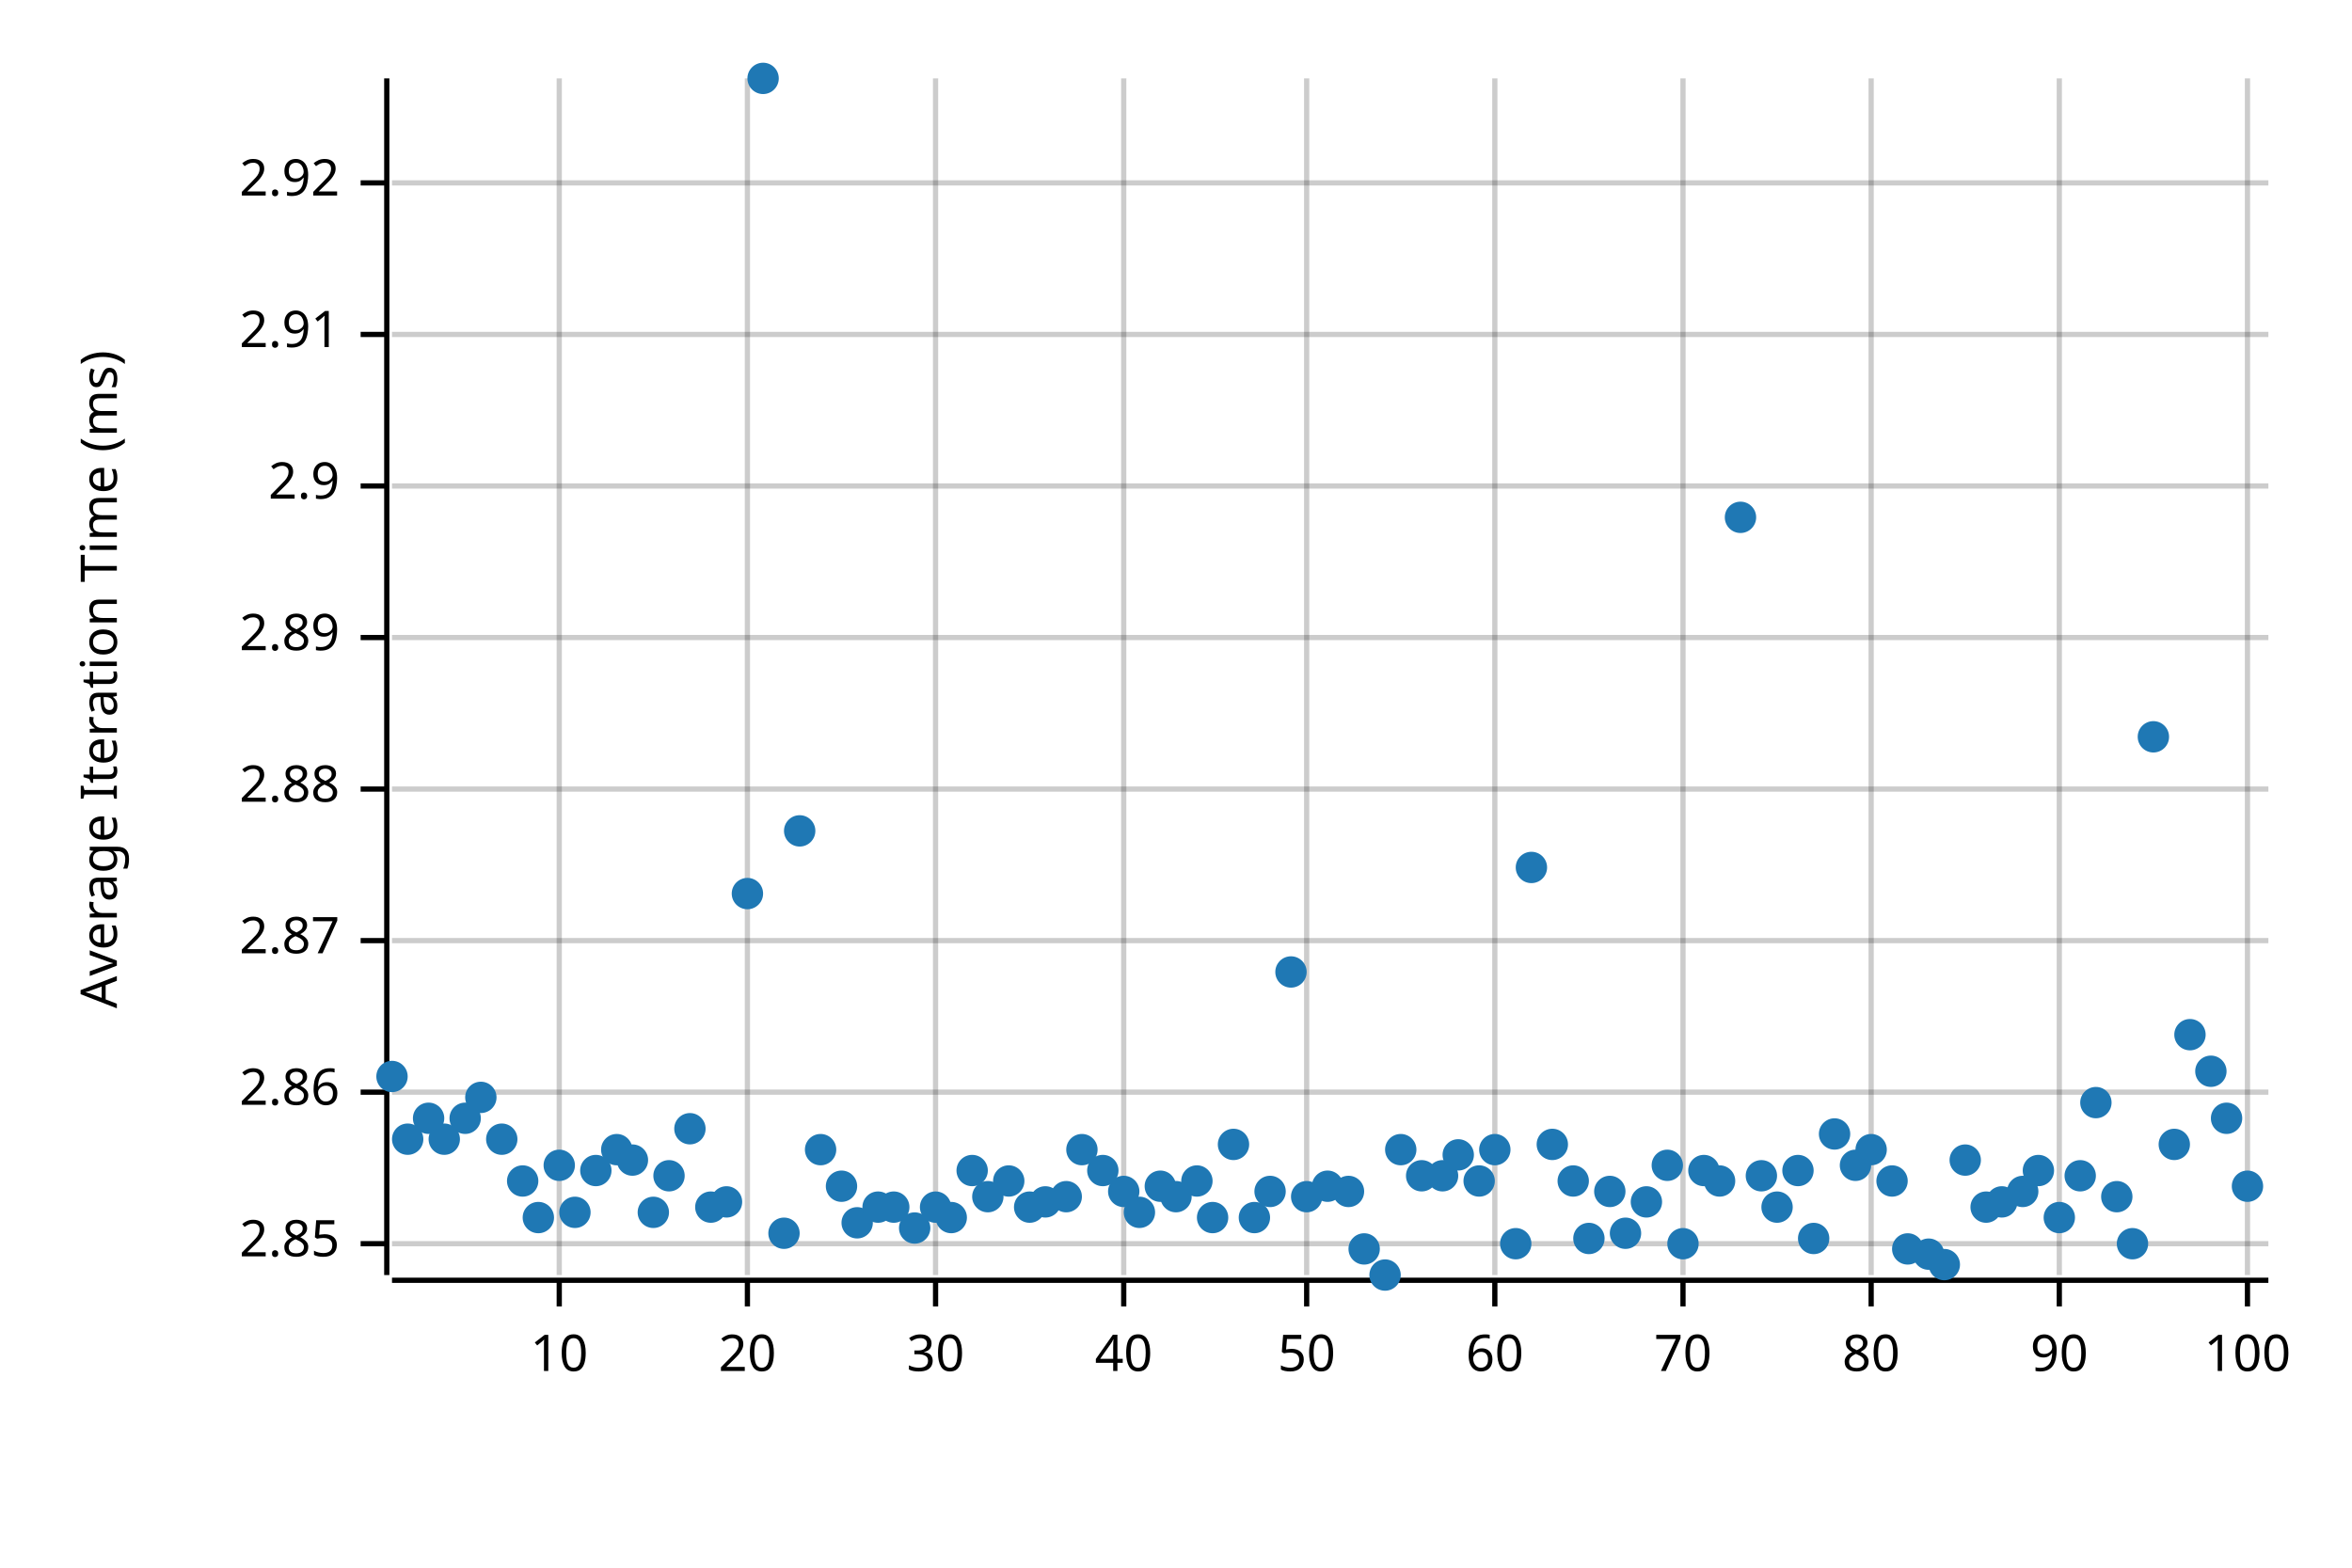
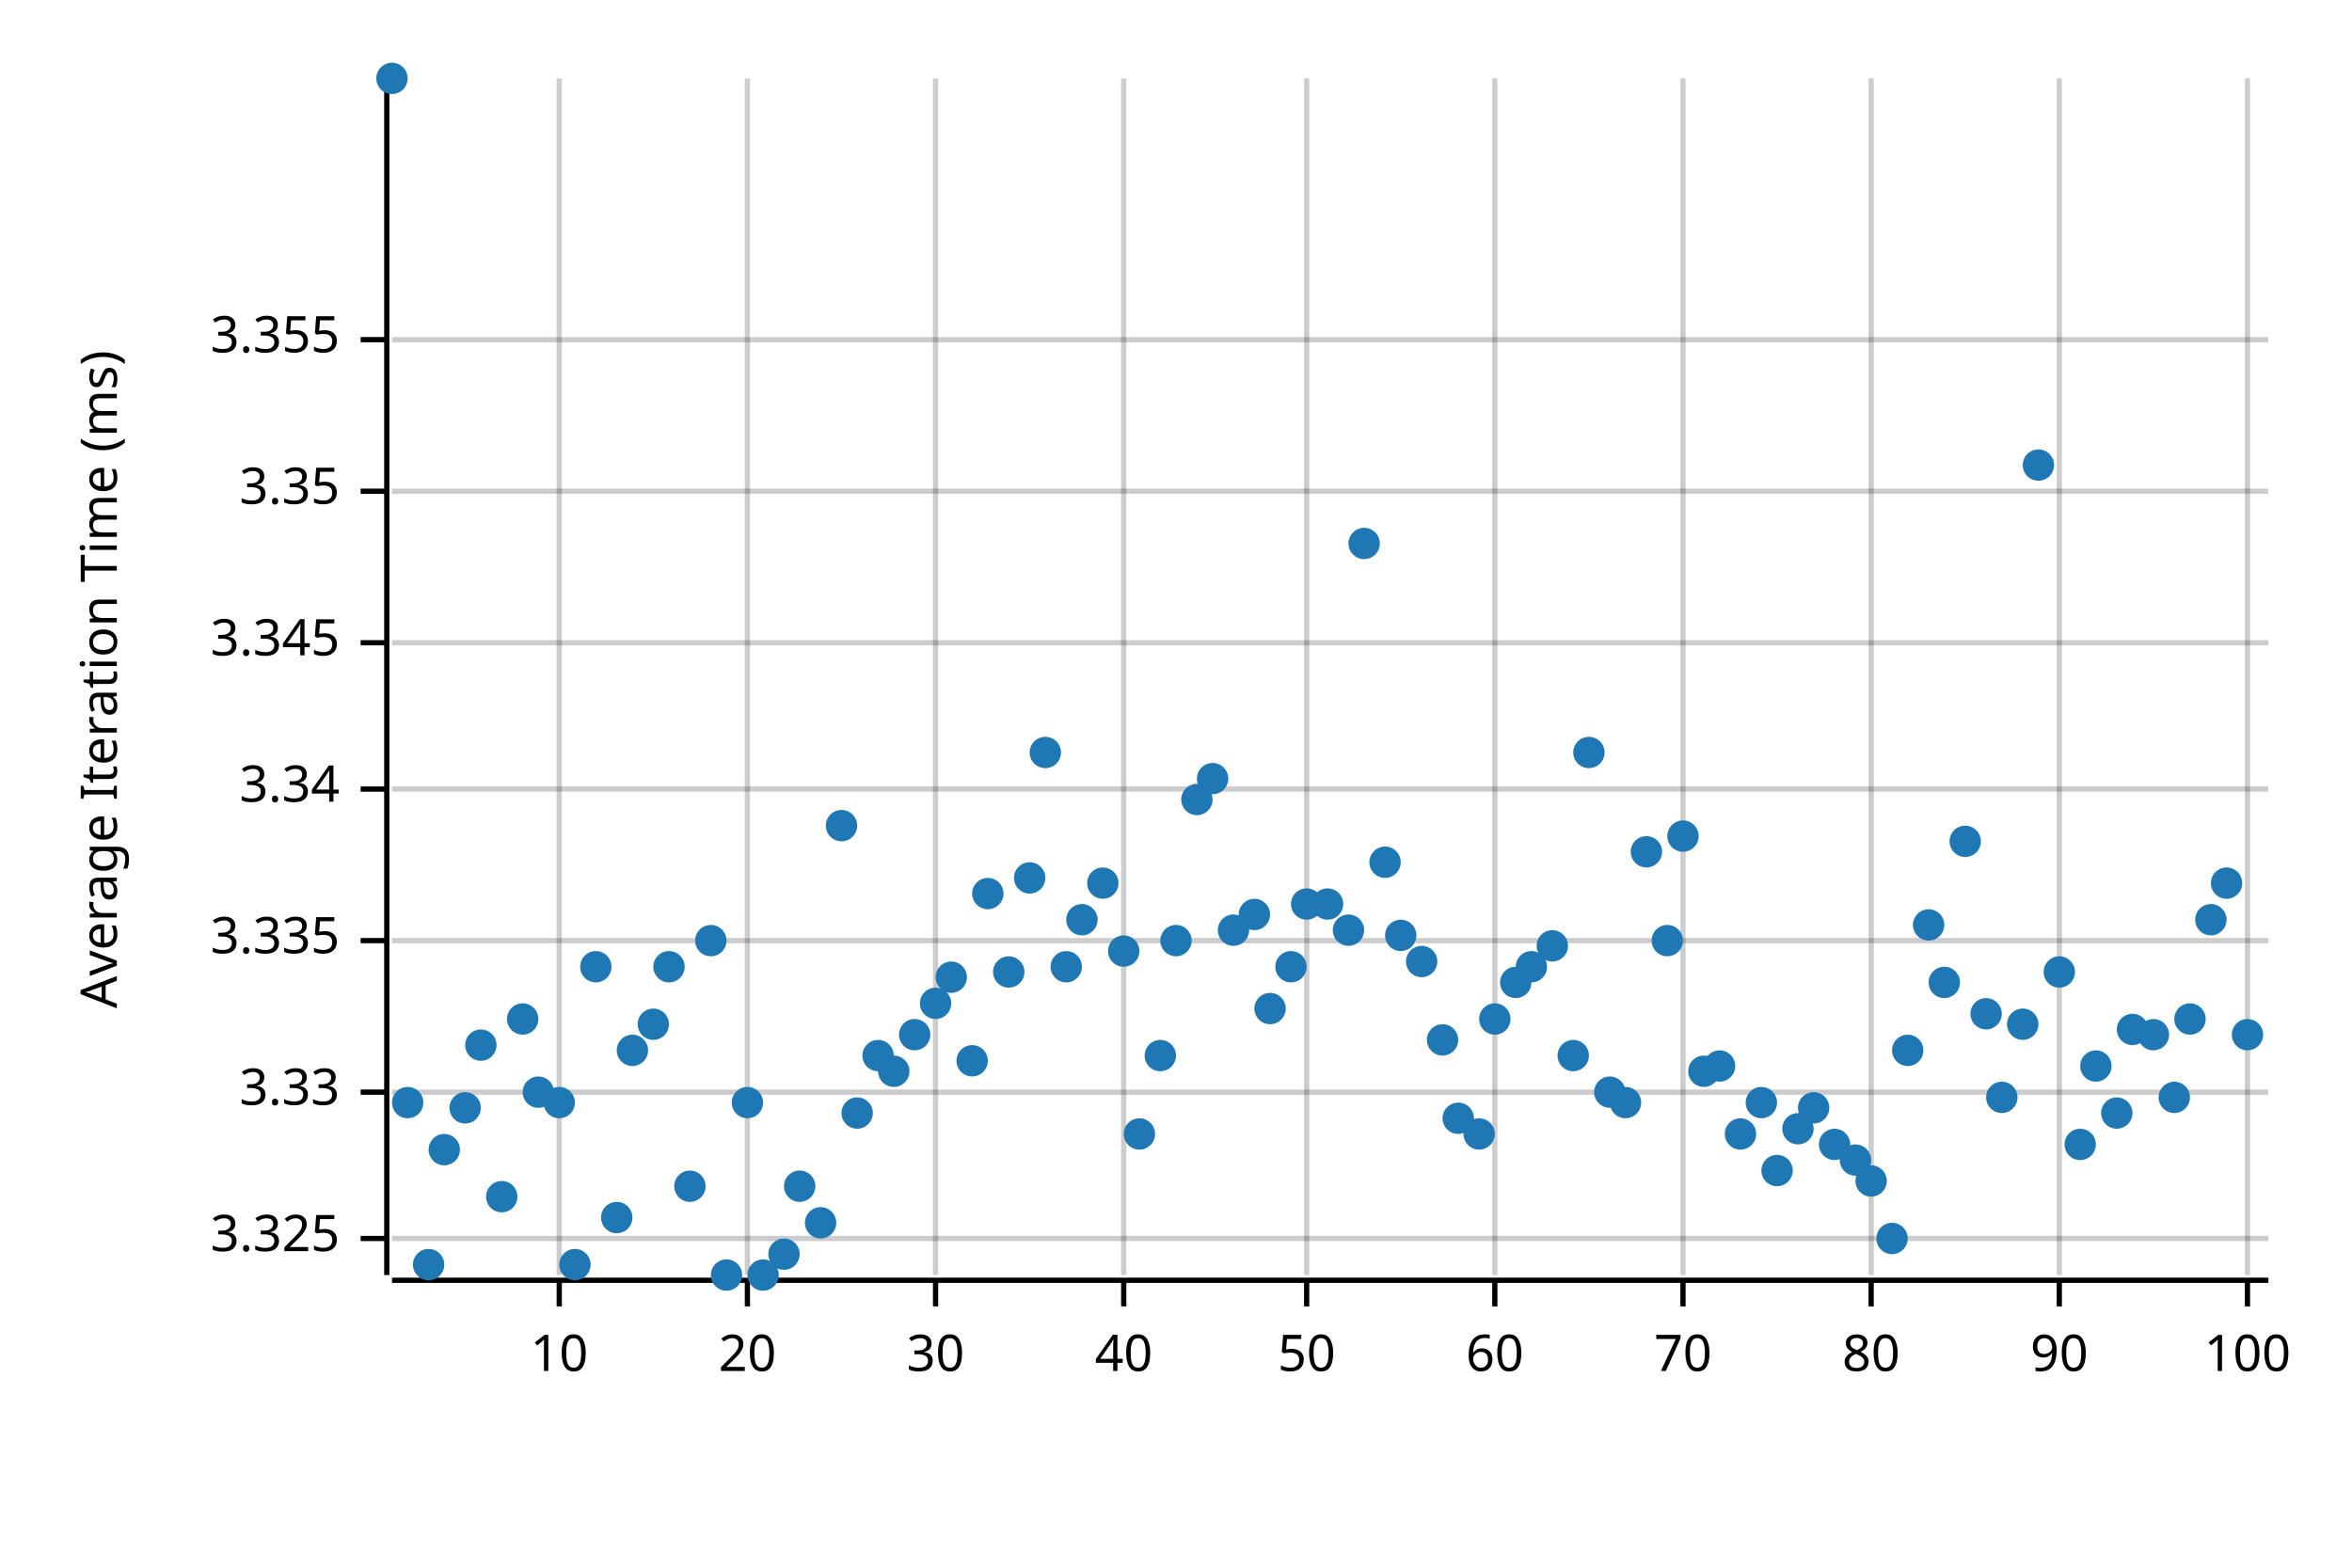
<svg xmlns="http://www.w3.org/2000/svg" width="450" height="300" viewBox="0 0 450 300">
  <text x="15" y="130" dy="0.76em" text-anchor="middle" font-family="sans-serif" font-size="9.677" opacity="1" fill="#000000" transform="rotate(270, 15, 130)">
Average Iteration Time (ms)
</text>
  <line opacity="0.2" stroke="#000000" stroke-width="1" x1="107" y1="244" x2="107" y2="15" />
  <line opacity="0.2" stroke="#000000" stroke-width="1" x1="143" y1="244" x2="143" y2="15" />
  <line opacity="0.2" stroke="#000000" stroke-width="1" x1="179" y1="244" x2="179" y2="15" />
  <line opacity="0.2" stroke="#000000" stroke-width="1" x1="215" y1="244" x2="215" y2="15" />
  <line opacity="0.2" stroke="#000000" stroke-width="1" x1="250" y1="244" x2="250" y2="15" />
  <line opacity="0.2" stroke="#000000" stroke-width="1" x1="286" y1="244" x2="286" y2="15" />
  <line opacity="0.2" stroke="#000000" stroke-width="1" x1="322" y1="244" x2="322" y2="15" />
  <line opacity="0.2" stroke="#000000" stroke-width="1" x1="358" y1="244" x2="358" y2="15" />
  <line opacity="0.2" stroke="#000000" stroke-width="1" x1="394" y1="244" x2="394" y2="15" />
  <line opacity="0.2" stroke="#000000" stroke-width="1" x1="430" y1="244" x2="430" y2="15" />
-   <line opacity="0.2" stroke="#000000" stroke-width="1" x1="75" y1="238" x2="434" y2="238" />
+   <line opacity="0.2" stroke="#000000" stroke-width="1" x1="75" y1="237" x2="434" y2="237" />
  <line opacity="0.2" stroke="#000000" stroke-width="1" x1="75" y1="209" x2="434" y2="209" />
  <line opacity="0.2" stroke="#000000" stroke-width="1" x1="75" y1="180" x2="434" y2="180" />
  <line opacity="0.2" stroke="#000000" stroke-width="1" x1="75" y1="151" x2="434" y2="151" />
-   <line opacity="0.2" stroke="#000000" stroke-width="1" x1="75" y1="122" x2="434" y2="122" />
-   <line opacity="0.2" stroke="#000000" stroke-width="1" x1="75" y1="93" x2="434" y2="93" />
-   <line opacity="0.2" stroke="#000000" stroke-width="1" x1="75" y1="64" x2="434" y2="64" />
-   <line opacity="0.2" stroke="#000000" stroke-width="1" x1="75" y1="35" x2="434" y2="35" />
+   <line opacity="0.2" stroke="#000000" stroke-width="1" x1="75" y1="123" x2="434" y2="123" />
+   <line opacity="0.2" stroke="#000000" stroke-width="1" x1="75" y1="94" x2="434" y2="94" />
+   <line opacity="0.2" stroke="#000000" stroke-width="1" x1="75" y1="65" x2="434" y2="65" />
  <polyline fill="none" opacity="1" stroke="#000000" stroke-width="1" points="74,15 74,244 " />
-   <text x="65" y="238" dy="0.5ex" text-anchor="end" font-family="sans-serif" font-size="9.677" opacity="1" fill="#000000">
- 2.85
+   <text x="65" y="237" dy="0.5ex" text-anchor="end" font-family="sans-serif" font-size="9.677" opacity="1" fill="#000000">
+ 3.325
</text>
-   <polyline fill="none" opacity="1" stroke="#000000" stroke-width="1" points="69,238 74,238 " />
+   <polyline fill="none" opacity="1" stroke="#000000" stroke-width="1" points="69,237 74,237 " />
  <text x="65" y="209" dy="0.5ex" text-anchor="end" font-family="sans-serif" font-size="9.677" opacity="1" fill="#000000">
- 2.86
+ 3.33
</text>
  <polyline fill="none" opacity="1" stroke="#000000" stroke-width="1" points="69,209 74,209 " />
  <text x="65" y="180" dy="0.5ex" text-anchor="end" font-family="sans-serif" font-size="9.677" opacity="1" fill="#000000">
- 2.87
+ 3.335
</text>
  <polyline fill="none" opacity="1" stroke="#000000" stroke-width="1" points="69,180 74,180 " />
  <text x="65" y="151" dy="0.5ex" text-anchor="end" font-family="sans-serif" font-size="9.677" opacity="1" fill="#000000">
- 2.88
+ 3.34
</text>
  <polyline fill="none" opacity="1" stroke="#000000" stroke-width="1" points="69,151 74,151 " />
-   <text x="65" y="122" dy="0.5ex" text-anchor="end" font-family="sans-serif" font-size="9.677" opacity="1" fill="#000000">
- 2.89
+   <text x="65" y="123" dy="0.5ex" text-anchor="end" font-family="sans-serif" font-size="9.677" opacity="1" fill="#000000">
+ 3.345
</text>
-   <polyline fill="none" opacity="1" stroke="#000000" stroke-width="1" points="69,122 74,122 " />
-   <text x="65" y="93" dy="0.5ex" text-anchor="end" font-family="sans-serif" font-size="9.677" opacity="1" fill="#000000">
- 2.9
+   <polyline fill="none" opacity="1" stroke="#000000" stroke-width="1" points="69,123 74,123 " />
+   <text x="65" y="94" dy="0.5ex" text-anchor="end" font-family="sans-serif" font-size="9.677" opacity="1" fill="#000000">
+ 3.35
</text>
-   <polyline fill="none" opacity="1" stroke="#000000" stroke-width="1" points="69,93 74,93 " />
-   <text x="65" y="64" dy="0.5ex" text-anchor="end" font-family="sans-serif" font-size="9.677" opacity="1" fill="#000000">
- 2.91
+   <polyline fill="none" opacity="1" stroke="#000000" stroke-width="1" points="69,94 74,94 " />
+   <text x="65" y="65" dy="0.5ex" text-anchor="end" font-family="sans-serif" font-size="9.677" opacity="1" fill="#000000">
+ 3.355
</text>
-   <polyline fill="none" opacity="1" stroke="#000000" stroke-width="1" points="69,64 74,64 " />
-   <text x="65" y="35" dy="0.5ex" text-anchor="end" font-family="sans-serif" font-size="9.677" opacity="1" fill="#000000">
- 2.92
- </text>
-   <polyline fill="none" opacity="1" stroke="#000000" stroke-width="1" points="69,35 74,35 " />
+   <polyline fill="none" opacity="1" stroke="#000000" stroke-width="1" points="69,65 74,65 " />
  <polyline fill="none" opacity="1" stroke="#000000" stroke-width="1" points="75,245 434,245 " />
  <text x="107" y="255" dy="0.76em" text-anchor="middle" font-family="sans-serif" font-size="9.677" opacity="1" fill="#000000">
10
</text>
  <polyline fill="none" opacity="1" stroke="#000000" stroke-width="1" points="107,245 107,250 " />
  <text x="143" y="255" dy="0.76em" text-anchor="middle" font-family="sans-serif" font-size="9.677" opacity="1" fill="#000000">
20
</text>
  <polyline fill="none" opacity="1" stroke="#000000" stroke-width="1" points="143,245 143,250 " />
  <text x="179" y="255" dy="0.76em" text-anchor="middle" font-family="sans-serif" font-size="9.677" opacity="1" fill="#000000">
30
</text>
  <polyline fill="none" opacity="1" stroke="#000000" stroke-width="1" points="179,245 179,250 " />
  <text x="215" y="255" dy="0.76em" text-anchor="middle" font-family="sans-serif" font-size="9.677" opacity="1" fill="#000000">
40
</text>
  <polyline fill="none" opacity="1" stroke="#000000" stroke-width="1" points="215,245 215,250 " />
  <text x="250" y="255" dy="0.76em" text-anchor="middle" font-family="sans-serif" font-size="9.677" opacity="1" fill="#000000">
50
</text>
  <polyline fill="none" opacity="1" stroke="#000000" stroke-width="1" points="250,245 250,250 " />
  <text x="286" y="255" dy="0.76em" text-anchor="middle" font-family="sans-serif" font-size="9.677" opacity="1" fill="#000000">
60
</text>
  <polyline fill="none" opacity="1" stroke="#000000" stroke-width="1" points="286,245 286,250 " />
  <text x="322" y="255" dy="0.76em" text-anchor="middle" font-family="sans-serif" font-size="9.677" opacity="1" fill="#000000">
70
</text>
  <polyline fill="none" opacity="1" stroke="#000000" stroke-width="1" points="322,245 322,250 " />
  <text x="358" y="255" dy="0.76em" text-anchor="middle" font-family="sans-serif" font-size="9.677" opacity="1" fill="#000000">
80
</text>
  <polyline fill="none" opacity="1" stroke="#000000" stroke-width="1" points="358,245 358,250 " />
  <text x="394" y="255" dy="0.76em" text-anchor="middle" font-family="sans-serif" font-size="9.677" opacity="1" fill="#000000">
90
</text>
  <polyline fill="none" opacity="1" stroke="#000000" stroke-width="1" points="394,245 394,250 " />
  <text x="430" y="255" dy="0.76em" text-anchor="middle" font-family="sans-serif" font-size="9.677" opacity="1" fill="#000000">
100
</text>
  <polyline fill="none" opacity="1" stroke="#000000" stroke-width="1" points="430,245 430,250 " />
-   <circle cx="75" cy="206" r="3" opacity="1" fill="#1F78B4" stroke="none" stroke-width="1" />
-   <circle cx="78" cy="218" r="3" opacity="1" fill="#1F78B4" stroke="none" stroke-width="1" />
-   <circle cx="82" cy="214" r="3" opacity="1" fill="#1F78B4" stroke="none" stroke-width="1" />
-   <circle cx="85" cy="218" r="3" opacity="1" fill="#1F78B4" stroke="none" stroke-width="1" />
-   <circle cx="89" cy="214" r="3" opacity="1" fill="#1F78B4" stroke="none" stroke-width="1" />
-   <circle cx="92" cy="210" r="3" opacity="1" fill="#1F78B4" stroke="none" stroke-width="1" />
-   <circle cx="96" cy="218" r="3" opacity="1" fill="#1F78B4" stroke="none" stroke-width="1" />
-   <circle cx="100" cy="226" r="3" opacity="1" fill="#1F78B4" stroke="none" stroke-width="1" />
-   <circle cx="103" cy="233" r="3" opacity="1" fill="#1F78B4" stroke="none" stroke-width="1" />
-   <circle cx="107" cy="223" r="3" opacity="1" fill="#1F78B4" stroke="none" stroke-width="1" />
-   <circle cx="110" cy="232" r="3" opacity="1" fill="#1F78B4" stroke="none" stroke-width="1" />
-   <circle cx="114" cy="224" r="3" opacity="1" fill="#1F78B4" stroke="none" stroke-width="1" />
-   <circle cx="118" cy="220" r="3" opacity="1" fill="#1F78B4" stroke="none" stroke-width="1" />
-   <circle cx="121" cy="222" r="3" opacity="1" fill="#1F78B4" stroke="none" stroke-width="1" />
-   <circle cx="125" cy="232" r="3" opacity="1" fill="#1F78B4" stroke="none" stroke-width="1" />
-   <circle cx="128" cy="225" r="3" opacity="1" fill="#1F78B4" stroke="none" stroke-width="1" />
-   <circle cx="132" cy="216" r="3" opacity="1" fill="#1F78B4" stroke="none" stroke-width="1" />
-   <circle cx="136" cy="231" r="3" opacity="1" fill="#1F78B4" stroke="none" stroke-width="1" />
-   <circle cx="139" cy="230" r="3" opacity="1" fill="#1F78B4" stroke="none" stroke-width="1" />
-   <circle cx="143" cy="171" r="3" opacity="1" fill="#1F78B4" stroke="none" stroke-width="1" />
-   <circle cx="146" cy="15" r="3" opacity="1" fill="#1F78B4" stroke="none" stroke-width="1" />
-   <circle cx="150" cy="236" r="3" opacity="1" fill="#1F78B4" stroke="none" stroke-width="1" />
-   <circle cx="153" cy="159" r="3" opacity="1" fill="#1F78B4" stroke="none" stroke-width="1" />
-   <circle cx="157" cy="220" r="3" opacity="1" fill="#1F78B4" stroke="none" stroke-width="1" />
-   <circle cx="161" cy="227" r="3" opacity="1" fill="#1F78B4" stroke="none" stroke-width="1" />
-   <circle cx="164" cy="234" r="3" opacity="1" fill="#1F78B4" stroke="none" stroke-width="1" />
-   <circle cx="168" cy="231" r="3" opacity="1" fill="#1F78B4" stroke="none" stroke-width="1" />
-   <circle cx="171" cy="231" r="3" opacity="1" fill="#1F78B4" stroke="none" stroke-width="1" />
-   <circle cx="175" cy="235" r="3" opacity="1" fill="#1F78B4" stroke="none" stroke-width="1" />
-   <circle cx="179" cy="231" r="3" opacity="1" fill="#1F78B4" stroke="none" stroke-width="1" />
-   <circle cx="182" cy="233" r="3" opacity="1" fill="#1F78B4" stroke="none" stroke-width="1" />
-   <circle cx="186" cy="224" r="3" opacity="1" fill="#1F78B4" stroke="none" stroke-width="1" />
-   <circle cx="189" cy="229" r="3" opacity="1" fill="#1F78B4" stroke="none" stroke-width="1" />
-   <circle cx="193" cy="226" r="3" opacity="1" fill="#1F78B4" stroke="none" stroke-width="1" />
-   <circle cx="197" cy="231" r="3" opacity="1" fill="#1F78B4" stroke="none" stroke-width="1" />
-   <circle cx="200" cy="230" r="3" opacity="1" fill="#1F78B4" stroke="none" stroke-width="1" />
-   <circle cx="204" cy="229" r="3" opacity="1" fill="#1F78B4" stroke="none" stroke-width="1" />
-   <circle cx="207" cy="220" r="3" opacity="1" fill="#1F78B4" stroke="none" stroke-width="1" />
-   <circle cx="211" cy="224" r="3" opacity="1" fill="#1F78B4" stroke="none" stroke-width="1" />
-   <circle cx="215" cy="228" r="3" opacity="1" fill="#1F78B4" stroke="none" stroke-width="1" />
-   <circle cx="218" cy="232" r="3" opacity="1" fill="#1F78B4" stroke="none" stroke-width="1" />
-   <circle cx="222" cy="227" r="3" opacity="1" fill="#1F78B4" stroke="none" stroke-width="1" />
-   <circle cx="225" cy="229" r="3" opacity="1" fill="#1F78B4" stroke="none" stroke-width="1" />
-   <circle cx="229" cy="226" r="3" opacity="1" fill="#1F78B4" stroke="none" stroke-width="1" />
-   <circle cx="232" cy="233" r="3" opacity="1" fill="#1F78B4" stroke="none" stroke-width="1" />
-   <circle cx="236" cy="219" r="3" opacity="1" fill="#1F78B4" stroke="none" stroke-width="1" />
-   <circle cx="240" cy="233" r="3" opacity="1" fill="#1F78B4" stroke="none" stroke-width="1" />
-   <circle cx="243" cy="228" r="3" opacity="1" fill="#1F78B4" stroke="none" stroke-width="1" />
-   <circle cx="247" cy="186" r="3" opacity="1" fill="#1F78B4" stroke="none" stroke-width="1" />
-   <circle cx="250" cy="229" r="3" opacity="1" fill="#1F78B4" stroke="none" stroke-width="1" />
-   <circle cx="254" cy="227" r="3" opacity="1" fill="#1F78B4" stroke="none" stroke-width="1" />
-   <circle cx="258" cy="228" r="3" opacity="1" fill="#1F78B4" stroke="none" stroke-width="1" />
-   <circle cx="261" cy="239" r="3" opacity="1" fill="#1F78B4" stroke="none" stroke-width="1" />
-   <circle cx="265" cy="244" r="3" opacity="1" fill="#1F78B4" stroke="none" stroke-width="1" />
-   <circle cx="268" cy="220" r="3" opacity="1" fill="#1F78B4" stroke="none" stroke-width="1" />
-   <circle cx="272" cy="225" r="3" opacity="1" fill="#1F78B4" stroke="none" stroke-width="1" />
-   <circle cx="276" cy="225" r="3" opacity="1" fill="#1F78B4" stroke="none" stroke-width="1" />
-   <circle cx="279" cy="221" r="3" opacity="1" fill="#1F78B4" stroke="none" stroke-width="1" />
-   <circle cx="283" cy="226" r="3" opacity="1" fill="#1F78B4" stroke="none" stroke-width="1" />
-   <circle cx="286" cy="220" r="3" opacity="1" fill="#1F78B4" stroke="none" stroke-width="1" />
-   <circle cx="290" cy="238" r="3" opacity="1" fill="#1F78B4" stroke="none" stroke-width="1" />
-   <circle cx="293" cy="166" r="3" opacity="1" fill="#1F78B4" stroke="none" stroke-width="1" />
-   <circle cx="297" cy="219" r="3" opacity="1" fill="#1F78B4" stroke="none" stroke-width="1" />
-   <circle cx="301" cy="226" r="3" opacity="1" fill="#1F78B4" stroke="none" stroke-width="1" />
-   <circle cx="304" cy="237" r="3" opacity="1" fill="#1F78B4" stroke="none" stroke-width="1" />
-   <circle cx="308" cy="228" r="3" opacity="1" fill="#1F78B4" stroke="none" stroke-width="1" />
-   <circle cx="311" cy="236" r="3" opacity="1" fill="#1F78B4" stroke="none" stroke-width="1" />
-   <circle cx="315" cy="230" r="3" opacity="1" fill="#1F78B4" stroke="none" stroke-width="1" />
-   <circle cx="319" cy="223" r="3" opacity="1" fill="#1F78B4" stroke="none" stroke-width="1" />
-   <circle cx="322" cy="238" r="3" opacity="1" fill="#1F78B4" stroke="none" stroke-width="1" />
-   <circle cx="326" cy="224" r="3" opacity="1" fill="#1F78B4" stroke="none" stroke-width="1" />
-   <circle cx="329" cy="226" r="3" opacity="1" fill="#1F78B4" stroke="none" stroke-width="1" />
-   <circle cx="333" cy="99" r="3" opacity="1" fill="#1F78B4" stroke="none" stroke-width="1" />
-   <circle cx="337" cy="225" r="3" opacity="1" fill="#1F78B4" stroke="none" stroke-width="1" />
-   <circle cx="340" cy="231" r="3" opacity="1" fill="#1F78B4" stroke="none" stroke-width="1" />
-   <circle cx="344" cy="224" r="3" opacity="1" fill="#1F78B4" stroke="none" stroke-width="1" />
-   <circle cx="347" cy="237" r="3" opacity="1" fill="#1F78B4" stroke="none" stroke-width="1" />
-   <circle cx="351" cy="217" r="3" opacity="1" fill="#1F78B4" stroke="none" stroke-width="1" />
-   <circle cx="355" cy="223" r="3" opacity="1" fill="#1F78B4" stroke="none" stroke-width="1" />
-   <circle cx="358" cy="220" r="3" opacity="1" fill="#1F78B4" stroke="none" stroke-width="1" />
-   <circle cx="362" cy="226" r="3" opacity="1" fill="#1F78B4" stroke="none" stroke-width="1" />
-   <circle cx="365" cy="239" r="3" opacity="1" fill="#1F78B4" stroke="none" stroke-width="1" />
-   <circle cx="369" cy="240" r="3" opacity="1" fill="#1F78B4" stroke="none" stroke-width="1" />
-   <circle cx="372" cy="242" r="3" opacity="1" fill="#1F78B4" stroke="none" stroke-width="1" />
-   <circle cx="376" cy="222" r="3" opacity="1" fill="#1F78B4" stroke="none" stroke-width="1" />
-   <circle cx="380" cy="231" r="3" opacity="1" fill="#1F78B4" stroke="none" stroke-width="1" />
-   <circle cx="383" cy="230" r="3" opacity="1" fill="#1F78B4" stroke="none" stroke-width="1" />
-   <circle cx="387" cy="228" r="3" opacity="1" fill="#1F78B4" stroke="none" stroke-width="1" />
-   <circle cx="390" cy="224" r="3" opacity="1" fill="#1F78B4" stroke="none" stroke-width="1" />
-   <circle cx="394" cy="233" r="3" opacity="1" fill="#1F78B4" stroke="none" stroke-width="1" />
-   <circle cx="398" cy="225" r="3" opacity="1" fill="#1F78B4" stroke="none" stroke-width="1" />
-   <circle cx="401" cy="211" r="3" opacity="1" fill="#1F78B4" stroke="none" stroke-width="1" />
-   <circle cx="405" cy="229" r="3" opacity="1" fill="#1F78B4" stroke="none" stroke-width="1" />
-   <circle cx="408" cy="238" r="3" opacity="1" fill="#1F78B4" stroke="none" stroke-width="1" />
-   <circle cx="412" cy="141" r="3" opacity="1" fill="#1F78B4" stroke="none" stroke-width="1" />
-   <circle cx="416" cy="219" r="3" opacity="1" fill="#1F78B4" stroke="none" stroke-width="1" />
-   <circle cx="419" cy="198" r="3" opacity="1" fill="#1F78B4" stroke="none" stroke-width="1" />
-   <circle cx="423" cy="205" r="3" opacity="1" fill="#1F78B4" stroke="none" stroke-width="1" />
-   <circle cx="426" cy="214" r="3" opacity="1" fill="#1F78B4" stroke="none" stroke-width="1" />
-   <circle cx="430" cy="227" r="3" opacity="1" fill="#1F78B4" stroke="none" stroke-width="1" />
+   <circle cx="75" cy="15" r="3" opacity="1" fill="#1F78B4" stroke="none" stroke-width="1" />
+   <circle cx="78" cy="211" r="3" opacity="1" fill="#1F78B4" stroke="none" stroke-width="1" />
+   <circle cx="82" cy="242" r="3" opacity="1" fill="#1F78B4" stroke="none" stroke-width="1" />
+   <circle cx="85" cy="220" r="3" opacity="1" fill="#1F78B4" stroke="none" stroke-width="1" />
+   <circle cx="89" cy="212" r="3" opacity="1" fill="#1F78B4" stroke="none" stroke-width="1" />
+   <circle cx="92" cy="200" r="3" opacity="1" fill="#1F78B4" stroke="none" stroke-width="1" />
+   <circle cx="96" cy="229" r="3" opacity="1" fill="#1F78B4" stroke="none" stroke-width="1" />
+   <circle cx="100" cy="195" r="3" opacity="1" fill="#1F78B4" stroke="none" stroke-width="1" />
+   <circle cx="103" cy="209" r="3" opacity="1" fill="#1F78B4" stroke="none" stroke-width="1" />
+   <circle cx="107" cy="211" r="3" opacity="1" fill="#1F78B4" stroke="none" stroke-width="1" />
+   <circle cx="110" cy="242" r="3" opacity="1" fill="#1F78B4" stroke="none" stroke-width="1" />
+   <circle cx="114" cy="185" r="3" opacity="1" fill="#1F78B4" stroke="none" stroke-width="1" />
+   <circle cx="118" cy="233" r="3" opacity="1" fill="#1F78B4" stroke="none" stroke-width="1" />
+   <circle cx="121" cy="201" r="3" opacity="1" fill="#1F78B4" stroke="none" stroke-width="1" />
+   <circle cx="125" cy="196" r="3" opacity="1" fill="#1F78B4" stroke="none" stroke-width="1" />
+   <circle cx="128" cy="185" r="3" opacity="1" fill="#1F78B4" stroke="none" stroke-width="1" />
+   <circle cx="132" cy="227" r="3" opacity="1" fill="#1F78B4" stroke="none" stroke-width="1" />
+   <circle cx="136" cy="180" r="3" opacity="1" fill="#1F78B4" stroke="none" stroke-width="1" />
+   <circle cx="139" cy="244" r="3" opacity="1" fill="#1F78B4" stroke="none" stroke-width="1" />
+   <circle cx="143" cy="211" r="3" opacity="1" fill="#1F78B4" stroke="none" stroke-width="1" />
+   <circle cx="146" cy="244" r="3" opacity="1" fill="#1F78B4" stroke="none" stroke-width="1" />
+   <circle cx="150" cy="240" r="3" opacity="1" fill="#1F78B4" stroke="none" stroke-width="1" />
+   <circle cx="153" cy="227" r="3" opacity="1" fill="#1F78B4" stroke="none" stroke-width="1" />
+   <circle cx="157" cy="234" r="3" opacity="1" fill="#1F78B4" stroke="none" stroke-width="1" />
+   <circle cx="161" cy="158" r="3" opacity="1" fill="#1F78B4" stroke="none" stroke-width="1" />
+   <circle cx="164" cy="213" r="3" opacity="1" fill="#1F78B4" stroke="none" stroke-width="1" />
+   <circle cx="168" cy="202" r="3" opacity="1" fill="#1F78B4" stroke="none" stroke-width="1" />
+   <circle cx="171" cy="205" r="3" opacity="1" fill="#1F78B4" stroke="none" stroke-width="1" />
+   <circle cx="175" cy="198" r="3" opacity="1" fill="#1F78B4" stroke="none" stroke-width="1" />
+   <circle cx="179" cy="192" r="3" opacity="1" fill="#1F78B4" stroke="none" stroke-width="1" />
+   <circle cx="182" cy="187" r="3" opacity="1" fill="#1F78B4" stroke="none" stroke-width="1" />
+   <circle cx="186" cy="203" r="3" opacity="1" fill="#1F78B4" stroke="none" stroke-width="1" />
+   <circle cx="189" cy="171" r="3" opacity="1" fill="#1F78B4" stroke="none" stroke-width="1" />
+   <circle cx="193" cy="186" r="3" opacity="1" fill="#1F78B4" stroke="none" stroke-width="1" />
+   <circle cx="197" cy="168" r="3" opacity="1" fill="#1F78B4" stroke="none" stroke-width="1" />
+   <circle cx="200" cy="144" r="3" opacity="1" fill="#1F78B4" stroke="none" stroke-width="1" />
+   <circle cx="204" cy="185" r="3" opacity="1" fill="#1F78B4" stroke="none" stroke-width="1" />
+   <circle cx="207" cy="176" r="3" opacity="1" fill="#1F78B4" stroke="none" stroke-width="1" />
+   <circle cx="211" cy="169" r="3" opacity="1" fill="#1F78B4" stroke="none" stroke-width="1" />
+   <circle cx="215" cy="182" r="3" opacity="1" fill="#1F78B4" stroke="none" stroke-width="1" />
+   <circle cx="218" cy="217" r="3" opacity="1" fill="#1F78B4" stroke="none" stroke-width="1" />
+   <circle cx="222" cy="202" r="3" opacity="1" fill="#1F78B4" stroke="none" stroke-width="1" />
+   <circle cx="225" cy="180" r="3" opacity="1" fill="#1F78B4" stroke="none" stroke-width="1" />
+   <circle cx="229" cy="153" r="3" opacity="1" fill="#1F78B4" stroke="none" stroke-width="1" />
+   <circle cx="232" cy="149" r="3" opacity="1" fill="#1F78B4" stroke="none" stroke-width="1" />
+   <circle cx="236" cy="178" r="3" opacity="1" fill="#1F78B4" stroke="none" stroke-width="1" />
+   <circle cx="240" cy="175" r="3" opacity="1" fill="#1F78B4" stroke="none" stroke-width="1" />
+   <circle cx="243" cy="193" r="3" opacity="1" fill="#1F78B4" stroke="none" stroke-width="1" />
+   <circle cx="247" cy="185" r="3" opacity="1" fill="#1F78B4" stroke="none" stroke-width="1" />
+   <circle cx="250" cy="173" r="3" opacity="1" fill="#1F78B4" stroke="none" stroke-width="1" />
+   <circle cx="254" cy="173" r="3" opacity="1" fill="#1F78B4" stroke="none" stroke-width="1" />
+   <circle cx="258" cy="178" r="3" opacity="1" fill="#1F78B4" stroke="none" stroke-width="1" />
+   <circle cx="261" cy="104" r="3" opacity="1" fill="#1F78B4" stroke="none" stroke-width="1" />
+   <circle cx="265" cy="165" r="3" opacity="1" fill="#1F78B4" stroke="none" stroke-width="1" />
+   <circle cx="268" cy="179" r="3" opacity="1" fill="#1F78B4" stroke="none" stroke-width="1" />
+   <circle cx="272" cy="184" r="3" opacity="1" fill="#1F78B4" stroke="none" stroke-width="1" />
+   <circle cx="276" cy="199" r="3" opacity="1" fill="#1F78B4" stroke="none" stroke-width="1" />
+   <circle cx="279" cy="214" r="3" opacity="1" fill="#1F78B4" stroke="none" stroke-width="1" />
+   <circle cx="283" cy="217" r="3" opacity="1" fill="#1F78B4" stroke="none" stroke-width="1" />
+   <circle cx="286" cy="195" r="3" opacity="1" fill="#1F78B4" stroke="none" stroke-width="1" />
+   <circle cx="290" cy="188" r="3" opacity="1" fill="#1F78B4" stroke="none" stroke-width="1" />
+   <circle cx="293" cy="185" r="3" opacity="1" fill="#1F78B4" stroke="none" stroke-width="1" />
+   <circle cx="297" cy="181" r="3" opacity="1" fill="#1F78B4" stroke="none" stroke-width="1" />
+   <circle cx="301" cy="202" r="3" opacity="1" fill="#1F78B4" stroke="none" stroke-width="1" />
+   <circle cx="304" cy="144" r="3" opacity="1" fill="#1F78B4" stroke="none" stroke-width="1" />
+   <circle cx="308" cy="209" r="3" opacity="1" fill="#1F78B4" stroke="none" stroke-width="1" />
+   <circle cx="311" cy="211" r="3" opacity="1" fill="#1F78B4" stroke="none" stroke-width="1" />
+   <circle cx="315" cy="163" r="3" opacity="1" fill="#1F78B4" stroke="none" stroke-width="1" />
+   <circle cx="319" cy="180" r="3" opacity="1" fill="#1F78B4" stroke="none" stroke-width="1" />
+   <circle cx="322" cy="160" r="3" opacity="1" fill="#1F78B4" stroke="none" stroke-width="1" />
+   <circle cx="326" cy="205" r="3" opacity="1" fill="#1F78B4" stroke="none" stroke-width="1" />
+   <circle cx="329" cy="204" r="3" opacity="1" fill="#1F78B4" stroke="none" stroke-width="1" />
+   <circle cx="333" cy="217" r="3" opacity="1" fill="#1F78B4" stroke="none" stroke-width="1" />
+   <circle cx="337" cy="211" r="3" opacity="1" fill="#1F78B4" stroke="none" stroke-width="1" />
+   <circle cx="340" cy="224" r="3" opacity="1" fill="#1F78B4" stroke="none" stroke-width="1" />
+   <circle cx="344" cy="216" r="3" opacity="1" fill="#1F78B4" stroke="none" stroke-width="1" />
+   <circle cx="347" cy="212" r="3" opacity="1" fill="#1F78B4" stroke="none" stroke-width="1" />
+   <circle cx="351" cy="219" r="3" opacity="1" fill="#1F78B4" stroke="none" stroke-width="1" />
+   <circle cx="355" cy="222" r="3" opacity="1" fill="#1F78B4" stroke="none" stroke-width="1" />
+   <circle cx="358" cy="226" r="3" opacity="1" fill="#1F78B4" stroke="none" stroke-width="1" />
+   <circle cx="362" cy="237" r="3" opacity="1" fill="#1F78B4" stroke="none" stroke-width="1" />
+   <circle cx="365" cy="201" r="3" opacity="1" fill="#1F78B4" stroke="none" stroke-width="1" />
+   <circle cx="369" cy="177" r="3" opacity="1" fill="#1F78B4" stroke="none" stroke-width="1" />
+   <circle cx="372" cy="188" r="3" opacity="1" fill="#1F78B4" stroke="none" stroke-width="1" />
+   <circle cx="376" cy="161" r="3" opacity="1" fill="#1F78B4" stroke="none" stroke-width="1" />
+   <circle cx="380" cy="194" r="3" opacity="1" fill="#1F78B4" stroke="none" stroke-width="1" />
+   <circle cx="383" cy="210" r="3" opacity="1" fill="#1F78B4" stroke="none" stroke-width="1" />
+   <circle cx="387" cy="196" r="3" opacity="1" fill="#1F78B4" stroke="none" stroke-width="1" />
+   <circle cx="390" cy="89" r="3" opacity="1" fill="#1F78B4" stroke="none" stroke-width="1" />
+   <circle cx="394" cy="186" r="3" opacity="1" fill="#1F78B4" stroke="none" stroke-width="1" />
+   <circle cx="398" cy="219" r="3" opacity="1" fill="#1F78B4" stroke="none" stroke-width="1" />
+   <circle cx="401" cy="204" r="3" opacity="1" fill="#1F78B4" stroke="none" stroke-width="1" />
+   <circle cx="405" cy="213" r="3" opacity="1" fill="#1F78B4" stroke="none" stroke-width="1" />
+   <circle cx="408" cy="197" r="3" opacity="1" fill="#1F78B4" stroke="none" stroke-width="1" />
+   <circle cx="412" cy="198" r="3" opacity="1" fill="#1F78B4" stroke="none" stroke-width="1" />
+   <circle cx="416" cy="210" r="3" opacity="1" fill="#1F78B4" stroke="none" stroke-width="1" />
+   <circle cx="419" cy="195" r="3" opacity="1" fill="#1F78B4" stroke="none" stroke-width="1" />
+   <circle cx="423" cy="176" r="3" opacity="1" fill="#1F78B4" stroke="none" stroke-width="1" />
+   <circle cx="426" cy="169" r="3" opacity="1" fill="#1F78B4" stroke="none" stroke-width="1" />
+   <circle cx="430" cy="198" r="3" opacity="1" fill="#1F78B4" stroke="none" stroke-width="1" />
</svg>
